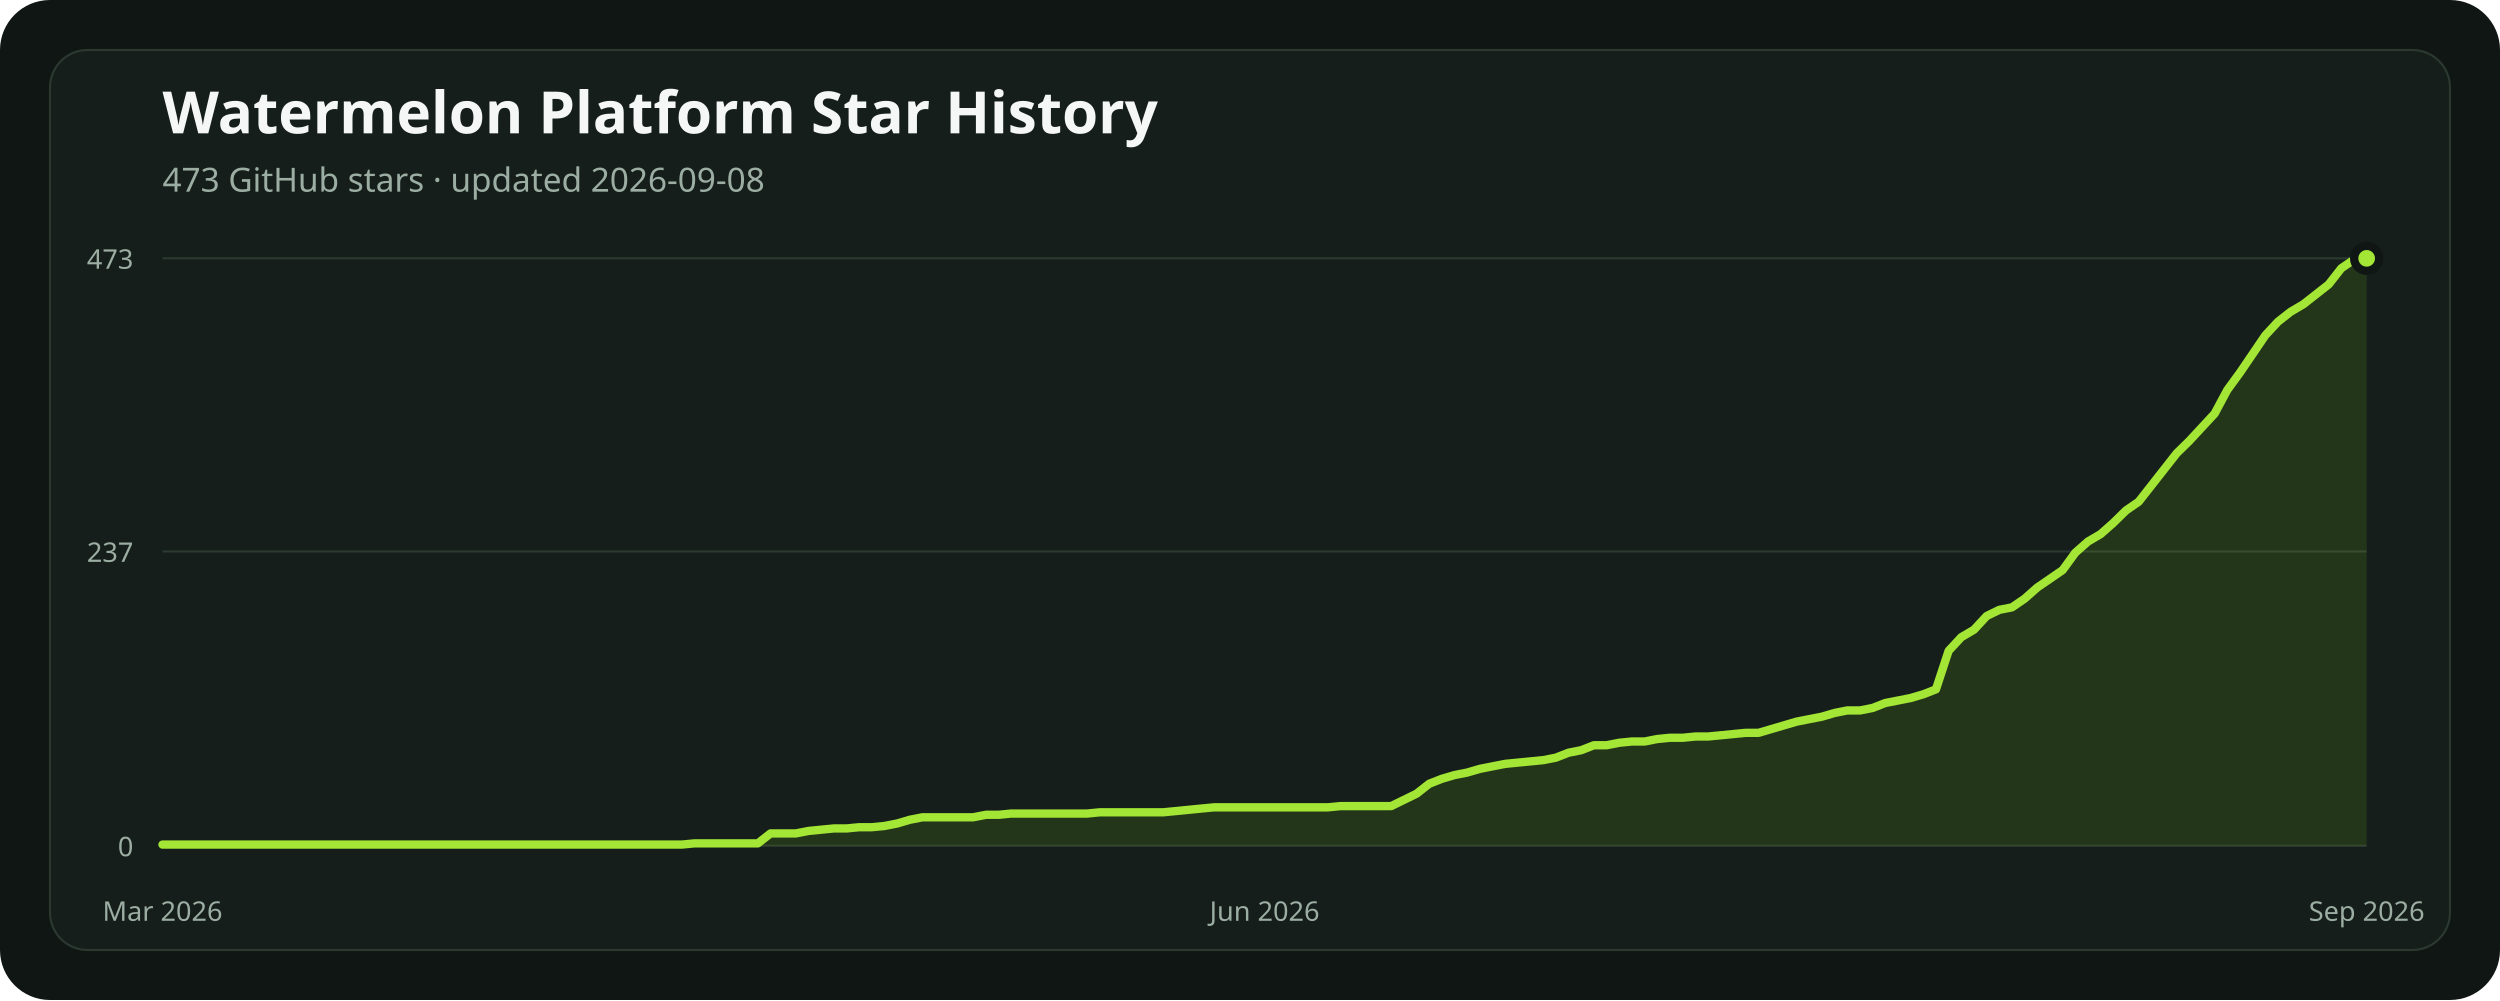
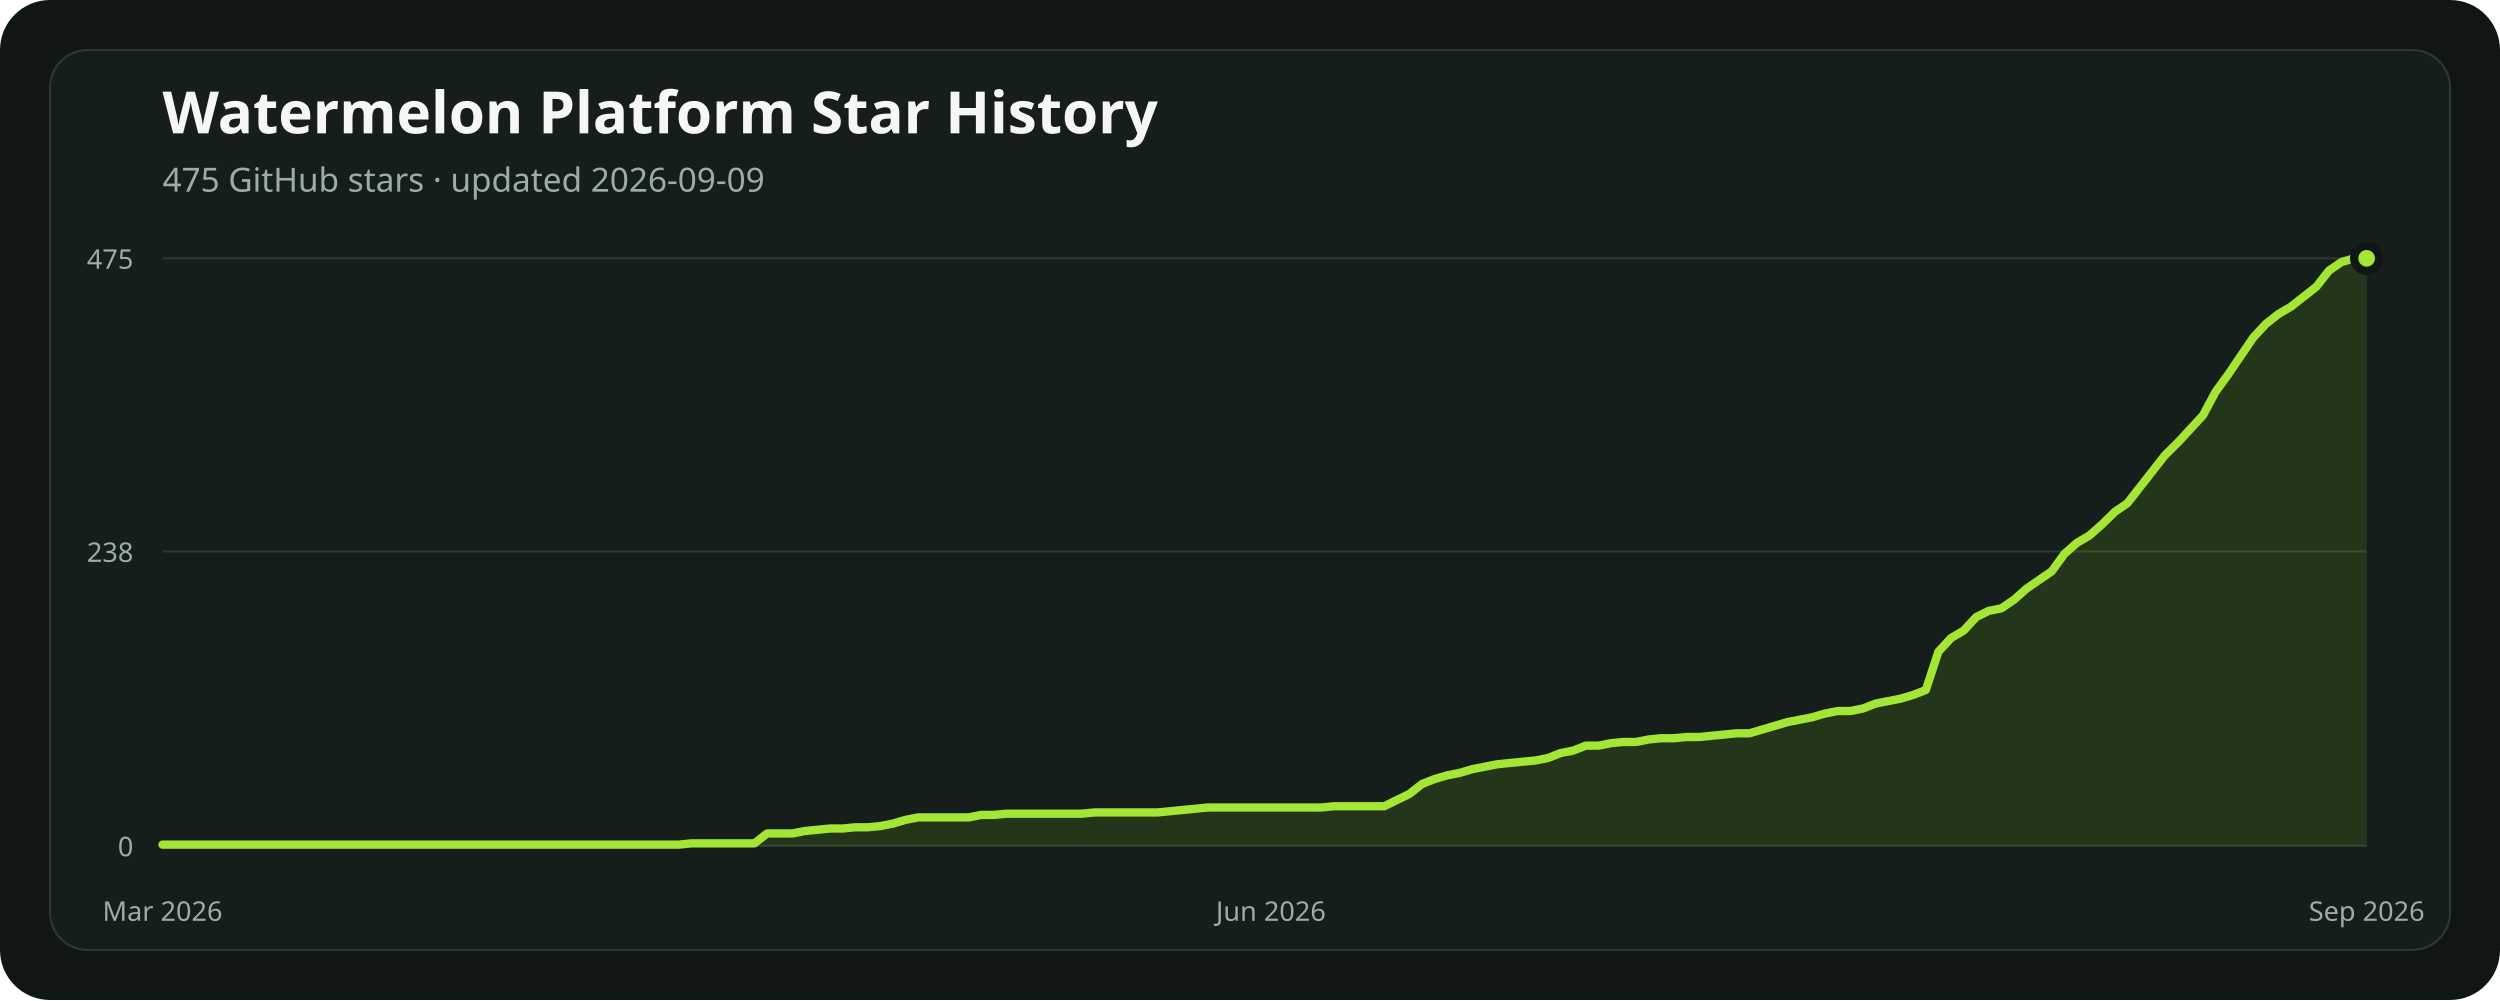
<svg xmlns="http://www.w3.org/2000/svg" width="1200" height="480" viewBox="0 0 1200 480" role="img" aria-labelledby="title description">
  <rect width="1200" height="480" rx="24" fill="#101614" />
  <rect x="24" y="24" width="1152" height="432" rx="18" fill="#151e1a" stroke="#2b3931" />
  <text x="78" y="64" fill="#f4f7f5" font-family="ui-sans-serif, system-ui, sans-serif" font-size="28" font-weight="700">Watermelon Platform Star History</text>
-   <text x="78" y="92" fill="#9caea4" font-family="ui-sans-serif, system-ui, sans-serif" font-size="16">473 GitHub stars · updated 2026-09-08</text>
+   <text x="78" y="92" fill="#9caea4" font-family="ui-sans-serif, system-ui, sans-serif" font-size="16">475 GitHub stars · updated 2026-09-09</text>
  <line x1="78" x2="1136" y1="406" y2="406" stroke="#2b3931" stroke-width="1" />
  <text x="64" y="411" text-anchor="end" fill="#9caea4" font-family="ui-sans-serif, system-ui, sans-serif" font-size="13">0</text>
-   <line x1="78" x2="1136" y1="264.702" y2="264.702" stroke="#2b3931" stroke-width="1" />
-   <text x="64" y="269.702" text-anchor="end" fill="#9caea4" font-family="ui-sans-serif, system-ui, sans-serif" font-size="13">237</text>
+   <line x1="78" x2="1136" y1="264.703" y2="264.703" stroke="#2b3931" stroke-width="1" />
+   <text x="64" y="269.703" text-anchor="end" fill="#9caea4" font-family="ui-sans-serif, system-ui, sans-serif" font-size="13">238</text>
  <line x1="78" x2="1136" y1="124" y2="124" stroke="#2b3931" stroke-width="1" />
-   <text x="64" y="129" text-anchor="end" fill="#9caea4" font-family="ui-sans-serif, system-ui, sans-serif" font-size="13">473</text>
-   <polygon points="78,406 78.00,405.40 84.08,405.40 90.16,405.40 96.24,405.40 102.32,405.40 108.40,405.40 114.48,405.40 120.56,405.40 126.64,405.40 132.72,405.40 138.80,405.40 144.89,405.40 150.97,405.40 157.05,405.40 163.13,405.40 169.21,405.40 175.29,405.40 181.37,405.40 187.45,405.40 193.53,405.40 199.61,405.40 205.69,405.40 211.77,405.40 217.85,405.40 223.93,405.40 230.01,405.40 236.09,405.40 242.17,405.40 248.25,405.40 254.33,405.40 260.41,405.40 266.49,405.40 272.57,405.40 278.66,405.40 284.74,405.40 290.82,405.40 296.90,405.40 302.98,405.40 309.06,405.40 315.14,405.40 321.22,405.40 327.30,405.40 333.38,404.81 339.46,404.81 345.54,404.81 351.62,404.81 357.70,404.81 363.78,404.81 369.86,400.04 375.94,400.04 382.02,400.04 388.10,398.85 394.18,398.25 400.26,397.65 406.34,397.65 412.43,397.06 418.51,397.06 424.59,396.46 430.67,395.27 436.75,393.48 442.83,392.29 448.91,392.29 454.99,392.29 461.07,392.29 467.15,392.29 473.23,391.10 479.31,391.10 485.39,390.50 491.47,390.50 497.55,390.50 503.63,390.50 509.71,390.50 515.79,390.50 521.87,390.50 527.95,389.90 534.03,389.90 540.11,389.90 546.20,389.90 552.28,389.90 558.36,389.90 564.44,389.31 570.52,388.71 576.60,388.11 582.68,387.52 588.76,387.52 594.84,387.52 600.92,387.52 607.00,387.52 613.08,387.52 619.16,387.52 625.24,387.52 631.32,387.52 637.40,387.52 643.48,386.92 649.56,386.92 655.64,386.92 661.72,386.92 667.80,386.92 673.89,383.94 679.97,380.96 686.05,376.19 692.13,373.81 698.21,372.02 704.29,370.82 710.37,369.04 716.45,367.84 722.53,366.65 728.61,366.05 734.69,365.46 740.77,364.86 746.85,363.67 752.93,361.29 759.01,360.09 765.09,357.71 771.17,357.71 777.25,356.52 783.33,355.92 789.41,355.92 795.49,354.73 801.57,354.13 807.66,354.13 813.74,353.53 819.82,353.53 825.90,352.94 831.98,352.34 838.06,351.75 844.14,351.75 850.22,349.96 856.30,348.17 862.38,346.38 868.46,345.19 874.54,344.00 880.62,342.21 886.70,341.01 892.78,341.01 898.86,339.82 904.94,337.44 911.02,336.25 917.10,335.05 923.18,333.26 929.26,330.88 935.34,312.40 941.43,305.84 947.51,302.26 953.59,295.70 959.67,292.72 965.75,291.53 971.83,287.36 977.91,281.99 983.99,277.82 990.07,273.64 996.15,265.30 1002.23,259.93 1008.31,256.36 1014.39,250.99 1020.47,245.03 1026.55,240.85 1032.63,233.10 1038.71,225.35 1044.79,217.60 1050.87,211.64 1056.95,205.08 1063.03,198.52 1069.11,187.20 1075.20,178.85 1081.28,169.91 1087.36,160.96 1093.44,154.41 1099.52,149.64 1105.60,146.06 1111.68,141.29 1117.76,136.52 1123.84,128.77 1129.92,124.60 1136.00,124.00 1136,406" fill="#84cc1624" />
-   <polyline points="78.00,405.40 84.08,405.40 90.16,405.40 96.24,405.40 102.32,405.40 108.40,405.40 114.48,405.40 120.56,405.40 126.64,405.40 132.72,405.40 138.80,405.40 144.89,405.40 150.97,405.40 157.05,405.40 163.13,405.40 169.21,405.40 175.29,405.40 181.37,405.40 187.45,405.40 193.53,405.40 199.61,405.40 205.69,405.40 211.77,405.40 217.85,405.40 223.93,405.40 230.01,405.40 236.09,405.40 242.17,405.40 248.25,405.40 254.33,405.40 260.41,405.40 266.49,405.40 272.57,405.40 278.66,405.40 284.74,405.40 290.82,405.40 296.90,405.40 302.98,405.40 309.06,405.40 315.14,405.40 321.22,405.40 327.30,405.40 333.38,404.81 339.46,404.81 345.54,404.81 351.62,404.81 357.70,404.81 363.78,404.81 369.86,400.04 375.94,400.04 382.02,400.04 388.10,398.85 394.18,398.25 400.26,397.65 406.34,397.65 412.43,397.06 418.51,397.06 424.59,396.46 430.67,395.27 436.75,393.48 442.83,392.29 448.91,392.29 454.99,392.29 461.07,392.29 467.15,392.29 473.23,391.10 479.31,391.10 485.39,390.50 491.47,390.50 497.55,390.50 503.63,390.50 509.71,390.50 515.79,390.50 521.87,390.50 527.95,389.90 534.03,389.90 540.11,389.90 546.20,389.90 552.28,389.90 558.36,389.90 564.44,389.31 570.52,388.71 576.60,388.11 582.68,387.52 588.76,387.52 594.84,387.52 600.92,387.52 607.00,387.52 613.08,387.52 619.16,387.52 625.24,387.52 631.32,387.52 637.40,387.52 643.48,386.92 649.56,386.92 655.64,386.92 661.72,386.92 667.80,386.92 673.89,383.94 679.97,380.96 686.05,376.19 692.13,373.81 698.21,372.02 704.29,370.82 710.37,369.04 716.45,367.84 722.53,366.65 728.61,366.05 734.69,365.46 740.77,364.86 746.85,363.67 752.93,361.29 759.01,360.09 765.09,357.71 771.17,357.71 777.25,356.52 783.33,355.92 789.41,355.92 795.49,354.73 801.57,354.13 807.66,354.13 813.74,353.53 819.82,353.53 825.90,352.94 831.98,352.34 838.06,351.75 844.14,351.75 850.22,349.96 856.30,348.17 862.38,346.38 868.46,345.19 874.54,344.00 880.62,342.21 886.70,341.01 892.78,341.01 898.86,339.82 904.94,337.44 911.02,336.25 917.10,335.05 923.18,333.26 929.26,330.88 935.34,312.40 941.43,305.84 947.51,302.26 953.59,295.70 959.67,292.72 965.75,291.53 971.83,287.36 977.91,281.99 983.99,277.82 990.07,273.64 996.15,265.30 1002.23,259.93 1008.31,256.36 1014.39,250.99 1020.47,245.03 1026.55,240.85 1032.63,233.10 1038.71,225.35 1044.79,217.60 1050.87,211.64 1056.95,205.08 1063.03,198.52 1069.11,187.20 1075.20,178.85 1081.28,169.91 1087.36,160.96 1093.44,154.41 1099.52,149.64 1105.60,146.06 1111.68,141.29 1117.76,136.52 1123.84,128.77 1129.92,124.60 1136.00,124.00" fill="none" stroke="#a3e635" stroke-width="4" stroke-linecap="round" stroke-linejoin="round" />
+   <text x="64" y="129" text-anchor="end" fill="#9caea4" font-family="ui-sans-serif, system-ui, sans-serif" font-size="13">475</text>
+   <polygon points="78,406 78.00,405.41 84.05,405.41 90.09,405.41 96.14,405.41 102.18,405.41 108.23,405.41 114.27,405.41 120.32,405.41 126.37,405.41 132.41,405.41 138.46,405.41 144.50,405.41 150.55,405.41 156.59,405.41 162.64,405.41 168.69,405.41 174.73,405.41 180.78,405.41 186.82,405.41 192.87,405.41 198.91,405.41 204.96,405.41 211.01,405.41 217.05,405.41 223.10,405.41 229.14,405.41 235.19,405.41 241.23,405.41 247.28,405.41 253.33,405.41 259.37,405.41 265.42,405.41 271.46,405.41 277.51,405.41 283.55,405.41 289.60,405.41 295.65,405.41 301.69,405.41 307.74,405.41 313.78,405.41 319.83,405.41 325.87,405.41 331.92,404.81 337.97,404.81 344.01,404.81 350.06,404.81 356.10,404.81 362.15,404.81 368.19,400.06 374.24,400.06 380.29,400.06 386.33,398.88 392.38,398.28 398.42,397.69 404.47,397.69 410.51,397.09 416.56,397.09 422.61,396.50 428.65,395.31 434.70,393.53 440.74,392.35 446.79,392.35 452.83,392.35 458.88,392.35 464.93,392.35 470.97,391.16 477.02,391.16 483.06,390.56 489.11,390.56 495.15,390.56 501.20,390.56 507.25,390.56 513.29,390.56 519.34,390.56 525.38,389.97 531.43,389.97 537.47,389.97 543.52,389.97 549.57,389.97 555.61,389.97 561.66,389.38 567.70,388.78 573.75,388.19 579.79,387.60 585.84,387.60 591.89,387.60 597.93,387.60 603.98,387.60 610.02,387.60 616.07,387.60 622.11,387.60 628.16,387.60 634.21,387.60 640.25,387.00 646.30,387.00 652.34,387.00 658.39,387.00 664.43,387.00 670.48,384.03 676.53,381.07 682.57,376.32 688.62,373.94 694.66,372.16 700.71,370.97 706.75,369.19 712.80,368.00 718.85,366.82 724.89,366.22 730.94,365.63 736.98,365.04 743.03,363.85 749.07,361.47 755.12,360.29 761.17,357.91 767.21,357.91 773.26,356.72 779.30,356.13 785.35,356.13 791.39,354.94 797.44,354.35 803.49,354.35 809.53,353.76 815.58,353.76 821.62,353.16 827.67,352.57 833.71,351.97 839.76,351.97 845.81,350.19 851.85,348.41 857.90,346.63 863.94,345.44 869.99,344.26 876.03,342.48 882.08,341.29 888.13,341.29 894.17,340.10 900.22,337.73 906.26,336.54 912.31,335.35 918.35,333.57 924.40,331.20 930.45,312.79 936.49,306.26 942.54,302.70 948.58,296.17 954.63,293.20 960.67,292.01 966.72,287.86 972.77,282.51 978.81,278.36 984.86,274.20 990.90,265.89 996.95,260.55 1002.99,256.99 1009.04,251.64 1015.09,245.71 1021.13,241.55 1027.18,233.83 1033.22,226.11 1039.27,218.40 1045.31,212.46 1051.36,205.93 1057.41,199.40 1063.45,188.12 1069.50,179.81 1075.54,170.90 1081.59,162.00 1087.63,155.47 1093.68,150.72 1099.73,147.15 1105.77,142.40 1111.82,137.65 1117.86,129.94 1123.91,125.78 1129.95,124.00 1136.00,124.00 1136,406" fill="#84cc1624" />
+   <polyline points="78.00,405.41 84.05,405.41 90.09,405.41 96.14,405.41 102.18,405.41 108.23,405.41 114.27,405.41 120.32,405.41 126.37,405.41 132.41,405.41 138.46,405.41 144.50,405.41 150.55,405.41 156.59,405.41 162.64,405.41 168.69,405.41 174.73,405.41 180.78,405.41 186.82,405.41 192.87,405.41 198.91,405.41 204.96,405.41 211.01,405.41 217.05,405.41 223.10,405.41 229.14,405.41 235.19,405.41 241.23,405.41 247.28,405.41 253.33,405.41 259.37,405.41 265.42,405.41 271.46,405.41 277.51,405.41 283.55,405.41 289.60,405.41 295.65,405.41 301.69,405.41 307.74,405.41 313.78,405.41 319.83,405.41 325.87,405.41 331.92,404.81 337.97,404.81 344.01,404.81 350.06,404.81 356.10,404.81 362.15,404.81 368.19,400.06 374.24,400.06 380.29,400.06 386.33,398.88 392.38,398.28 398.42,397.69 404.47,397.69 410.51,397.09 416.56,397.09 422.61,396.50 428.65,395.31 434.70,393.53 440.74,392.35 446.79,392.35 452.83,392.35 458.88,392.35 464.93,392.35 470.97,391.16 477.02,391.16 483.06,390.56 489.11,390.56 495.15,390.56 501.20,390.56 507.25,390.56 513.29,390.56 519.34,390.56 525.38,389.97 531.43,389.97 537.47,389.97 543.52,389.97 549.57,389.97 555.61,389.97 561.66,389.38 567.70,388.78 573.75,388.19 579.79,387.60 585.84,387.60 591.89,387.60 597.93,387.60 603.98,387.60 610.02,387.60 616.07,387.60 622.11,387.60 628.16,387.60 634.21,387.60 640.25,387.00 646.30,387.00 652.34,387.00 658.39,387.00 664.43,387.00 670.48,384.03 676.53,381.07 682.57,376.32 688.62,373.94 694.66,372.16 700.71,370.97 706.75,369.19 712.80,368.00 718.85,366.82 724.89,366.22 730.94,365.63 736.98,365.04 743.03,363.85 749.07,361.47 755.12,360.29 761.17,357.91 767.21,357.91 773.26,356.72 779.30,356.13 785.35,356.13 791.39,354.94 797.44,354.35 803.49,354.35 809.53,353.76 815.58,353.76 821.62,353.16 827.67,352.57 833.71,351.97 839.76,351.97 845.81,350.19 851.85,348.41 857.90,346.63 863.94,345.44 869.99,344.26 876.03,342.48 882.08,341.29 888.13,341.29 894.17,340.10 900.22,337.73 906.26,336.54 912.31,335.35 918.35,333.57 924.40,331.20 930.45,312.79 936.49,306.26 942.54,302.70 948.58,296.17 954.63,293.20 960.67,292.01 966.72,287.86 972.77,282.51 978.81,278.36 984.86,274.20 990.90,265.89 996.95,260.55 1002.99,256.99 1009.04,251.64 1015.09,245.71 1021.13,241.55 1027.18,233.83 1033.22,226.11 1039.27,218.40 1045.31,212.46 1051.36,205.93 1057.41,199.40 1063.45,188.12 1069.50,179.81 1075.54,170.90 1081.59,162.00 1087.63,155.47 1093.68,150.72 1099.73,147.15 1105.77,142.40 1111.82,137.65 1117.86,129.94 1123.91,125.78 1129.95,124.00 1136.00,124.00" fill="none" stroke="#a3e635" stroke-width="4" stroke-linecap="round" stroke-linejoin="round" />
  <circle cx="1136" cy="124" r="6" fill="#a3e635" stroke="#101614" stroke-width="4" />
  <text x="78" y="442" text-anchor="middle" fill="#9caea4" font-family="ui-sans-serif, system-ui, sans-serif" font-size="13">Mar 2026</text>
-   <text x="607" y="442" text-anchor="middle" fill="#9caea4" font-family="ui-sans-serif, system-ui, sans-serif" font-size="13">Jun 2026</text>
+   <text x="610.023" y="442" text-anchor="middle" fill="#9caea4" font-family="ui-sans-serif, system-ui, sans-serif" font-size="13">Jun 2026</text>
  <text x="1136" y="442" text-anchor="middle" fill="#9caea4" font-family="ui-sans-serif, system-ui, sans-serif" font-size="13">Sep 2026</text>
</svg>
